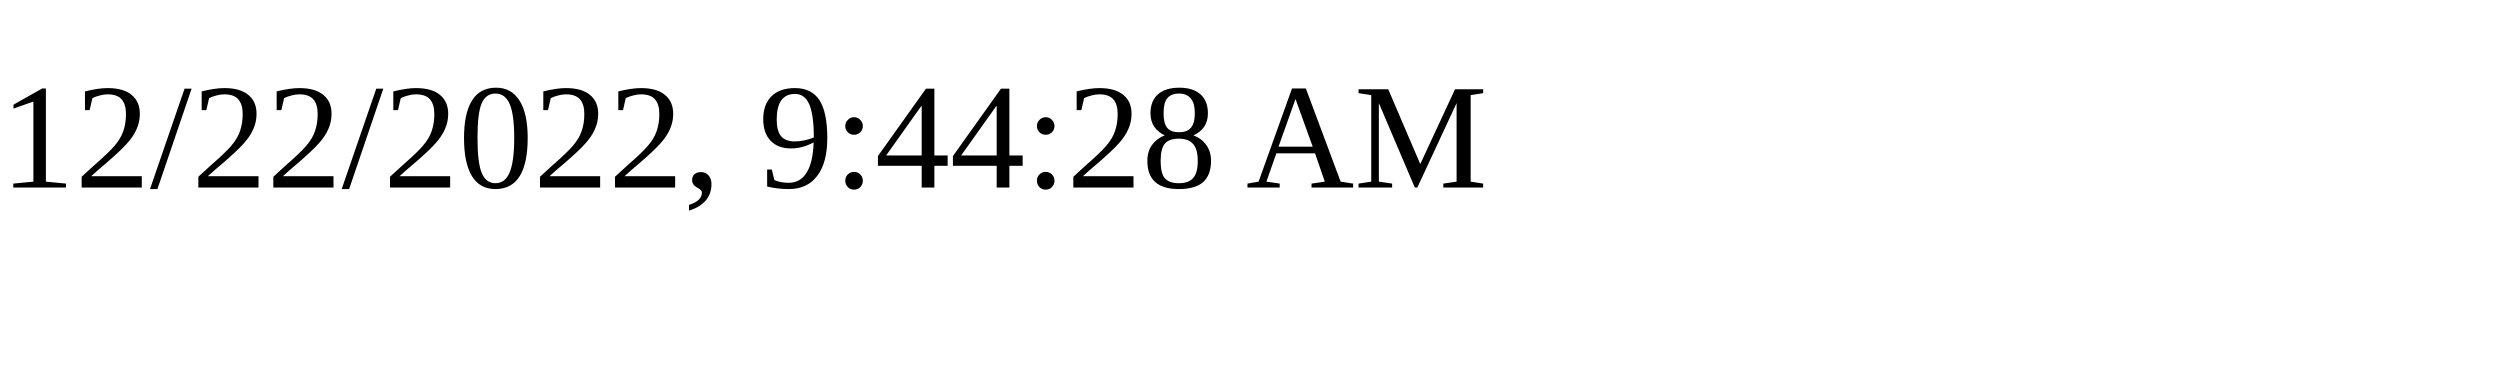
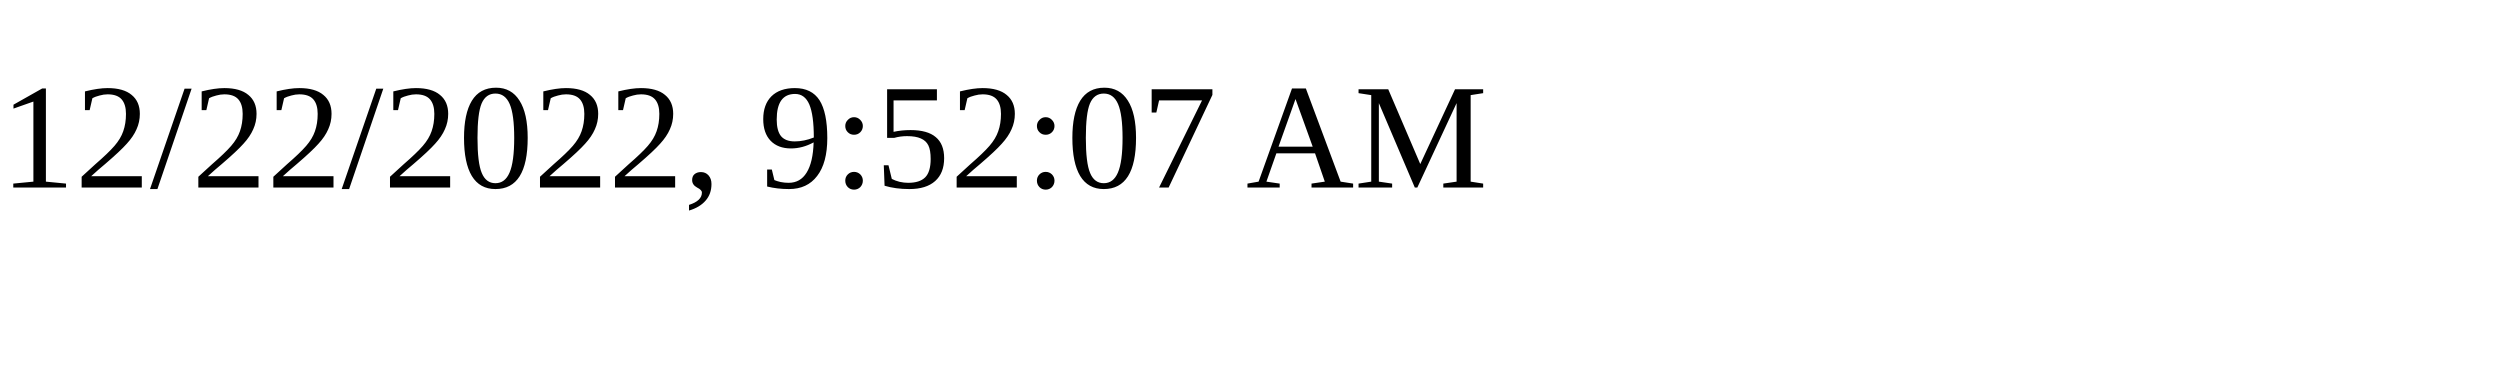
<svg xmlns="http://www.w3.org/2000/svg" height="30" width="200">
-   <text x="0" y="15">12/22/2022, 9:44:28 AM</text>
+   <text x="0" y="15">12/22/2022, 9:52:07 AM</text>
</svg>
